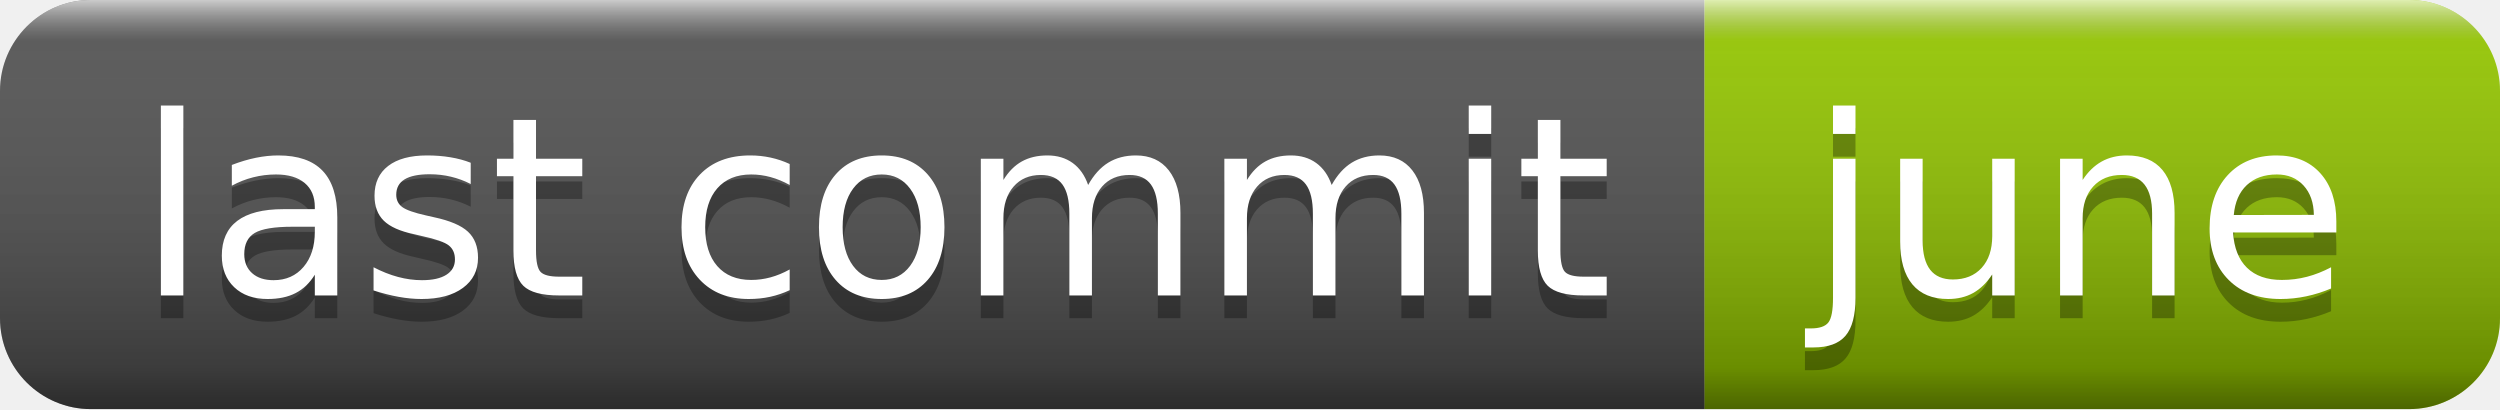
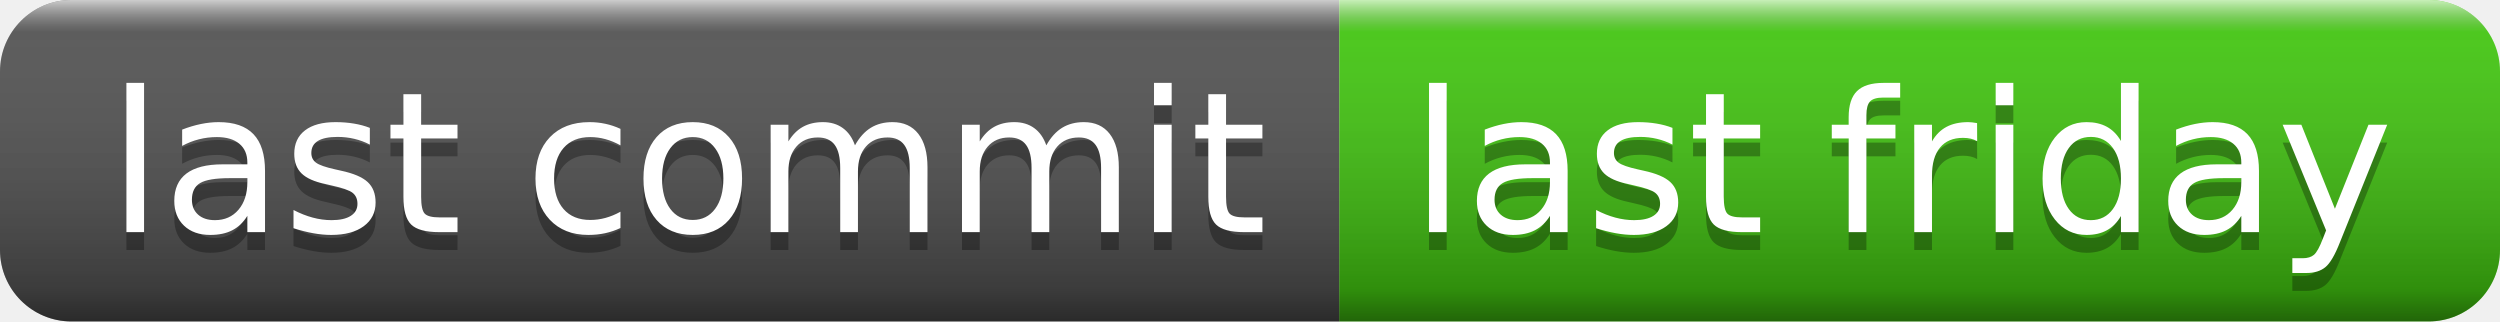
- <svg xmlns="http://www.w3.org/2000/svg" width="110" height="18" role="img" aria-label="last commit: june">
+ <svg xmlns="http://www.w3.org/2000/svg" width="140" height="18" role="img" aria-label="last commit: last friday">
  <linearGradient id="s" x2="0" y2="100%">
    <stop offset="0" stop-color="#fff" stop-opacity=".7" />
    <stop offset=".1" stop-color="#aaa" stop-opacity=".1" />
    <stop offset=".9" stop-color="#000" stop-opacity=".3" />
    <stop offset="1" stop-color="#000" stop-opacity=".5" />
  </linearGradient>
  <clipPath id="r">
-     <rect width="110" height="18" rx="4" fill="#fff" />
+     <rect width="140" height="18" rx="4" fill="#fff" />
  </clipPath>
  <g clip-path="url(#r)">
    <rect width="75" height="18" fill="#555" />
-     <rect x="75" width="35" height="18" fill="#97ca00" />
-     <rect width="110" height="18" fill="url(#s)" />
+     <rect x="75" width="65" height="18" fill="#4c1" />
+     <rect width="140" height="18" fill="url(#s)" />
  </g>
  <g fill="#fff" text-anchor="middle" font-family="Verdana,Geneva,DejaVu Sans,sans-serif" text-rendering="geometricPrecision" font-size="110">
    <text aria-hidden="true" x="385" y="140" fill="#010101" fill-opacity=".3" transform="scale(.1)" textLength="650">last commit</text>
    <text x="385" y="130" transform="scale(.1)" fill="#fff" textLength="650">last commit</text>
-     <text aria-hidden="true" x="915" y="140" fill="#010101" fill-opacity=".3" transform="scale(.1)" textLength="250">june</text>
-     <text x="915" y="130" transform="scale(.1)" fill="#fff" textLength="250">june</text>
+     <text aria-hidden="true" x="1065" y="140" fill="#010101" fill-opacity=".3" transform="scale(.1)" textLength="550">last friday</text>
+     <text x="1065" y="130" transform="scale(.1)" fill="#fff" textLength="550">last friday</text>
  </g>
</svg>
